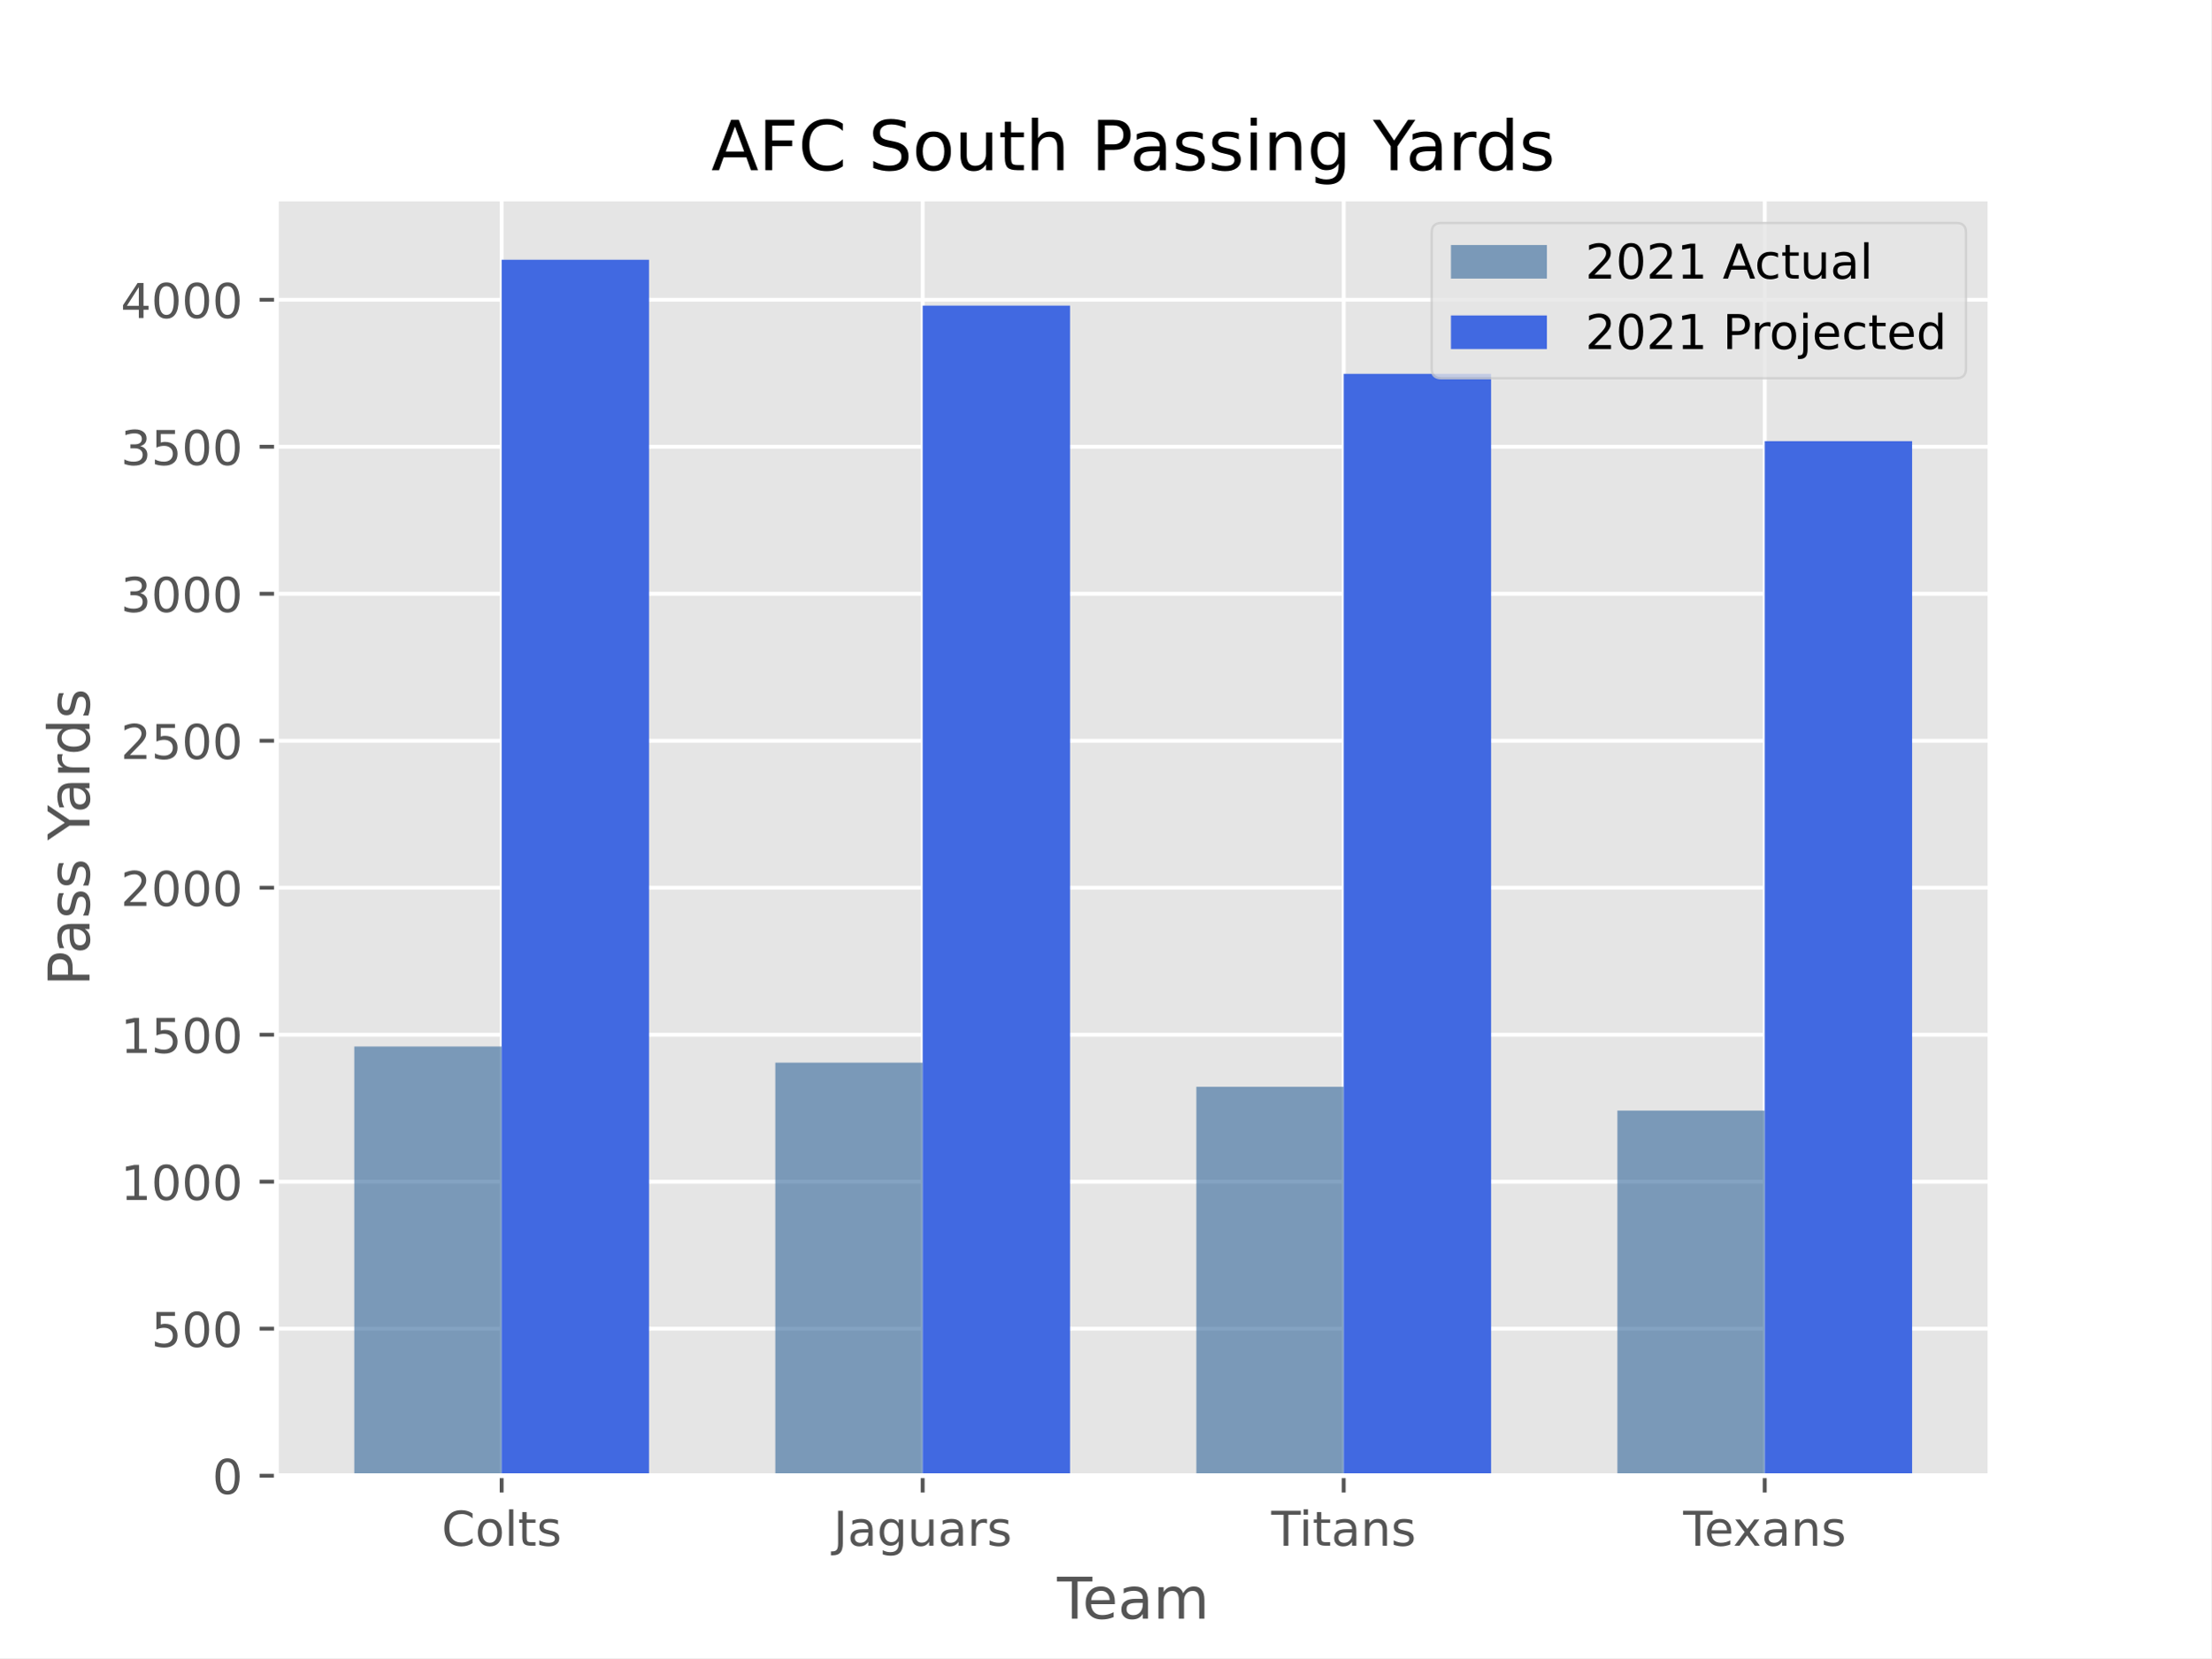
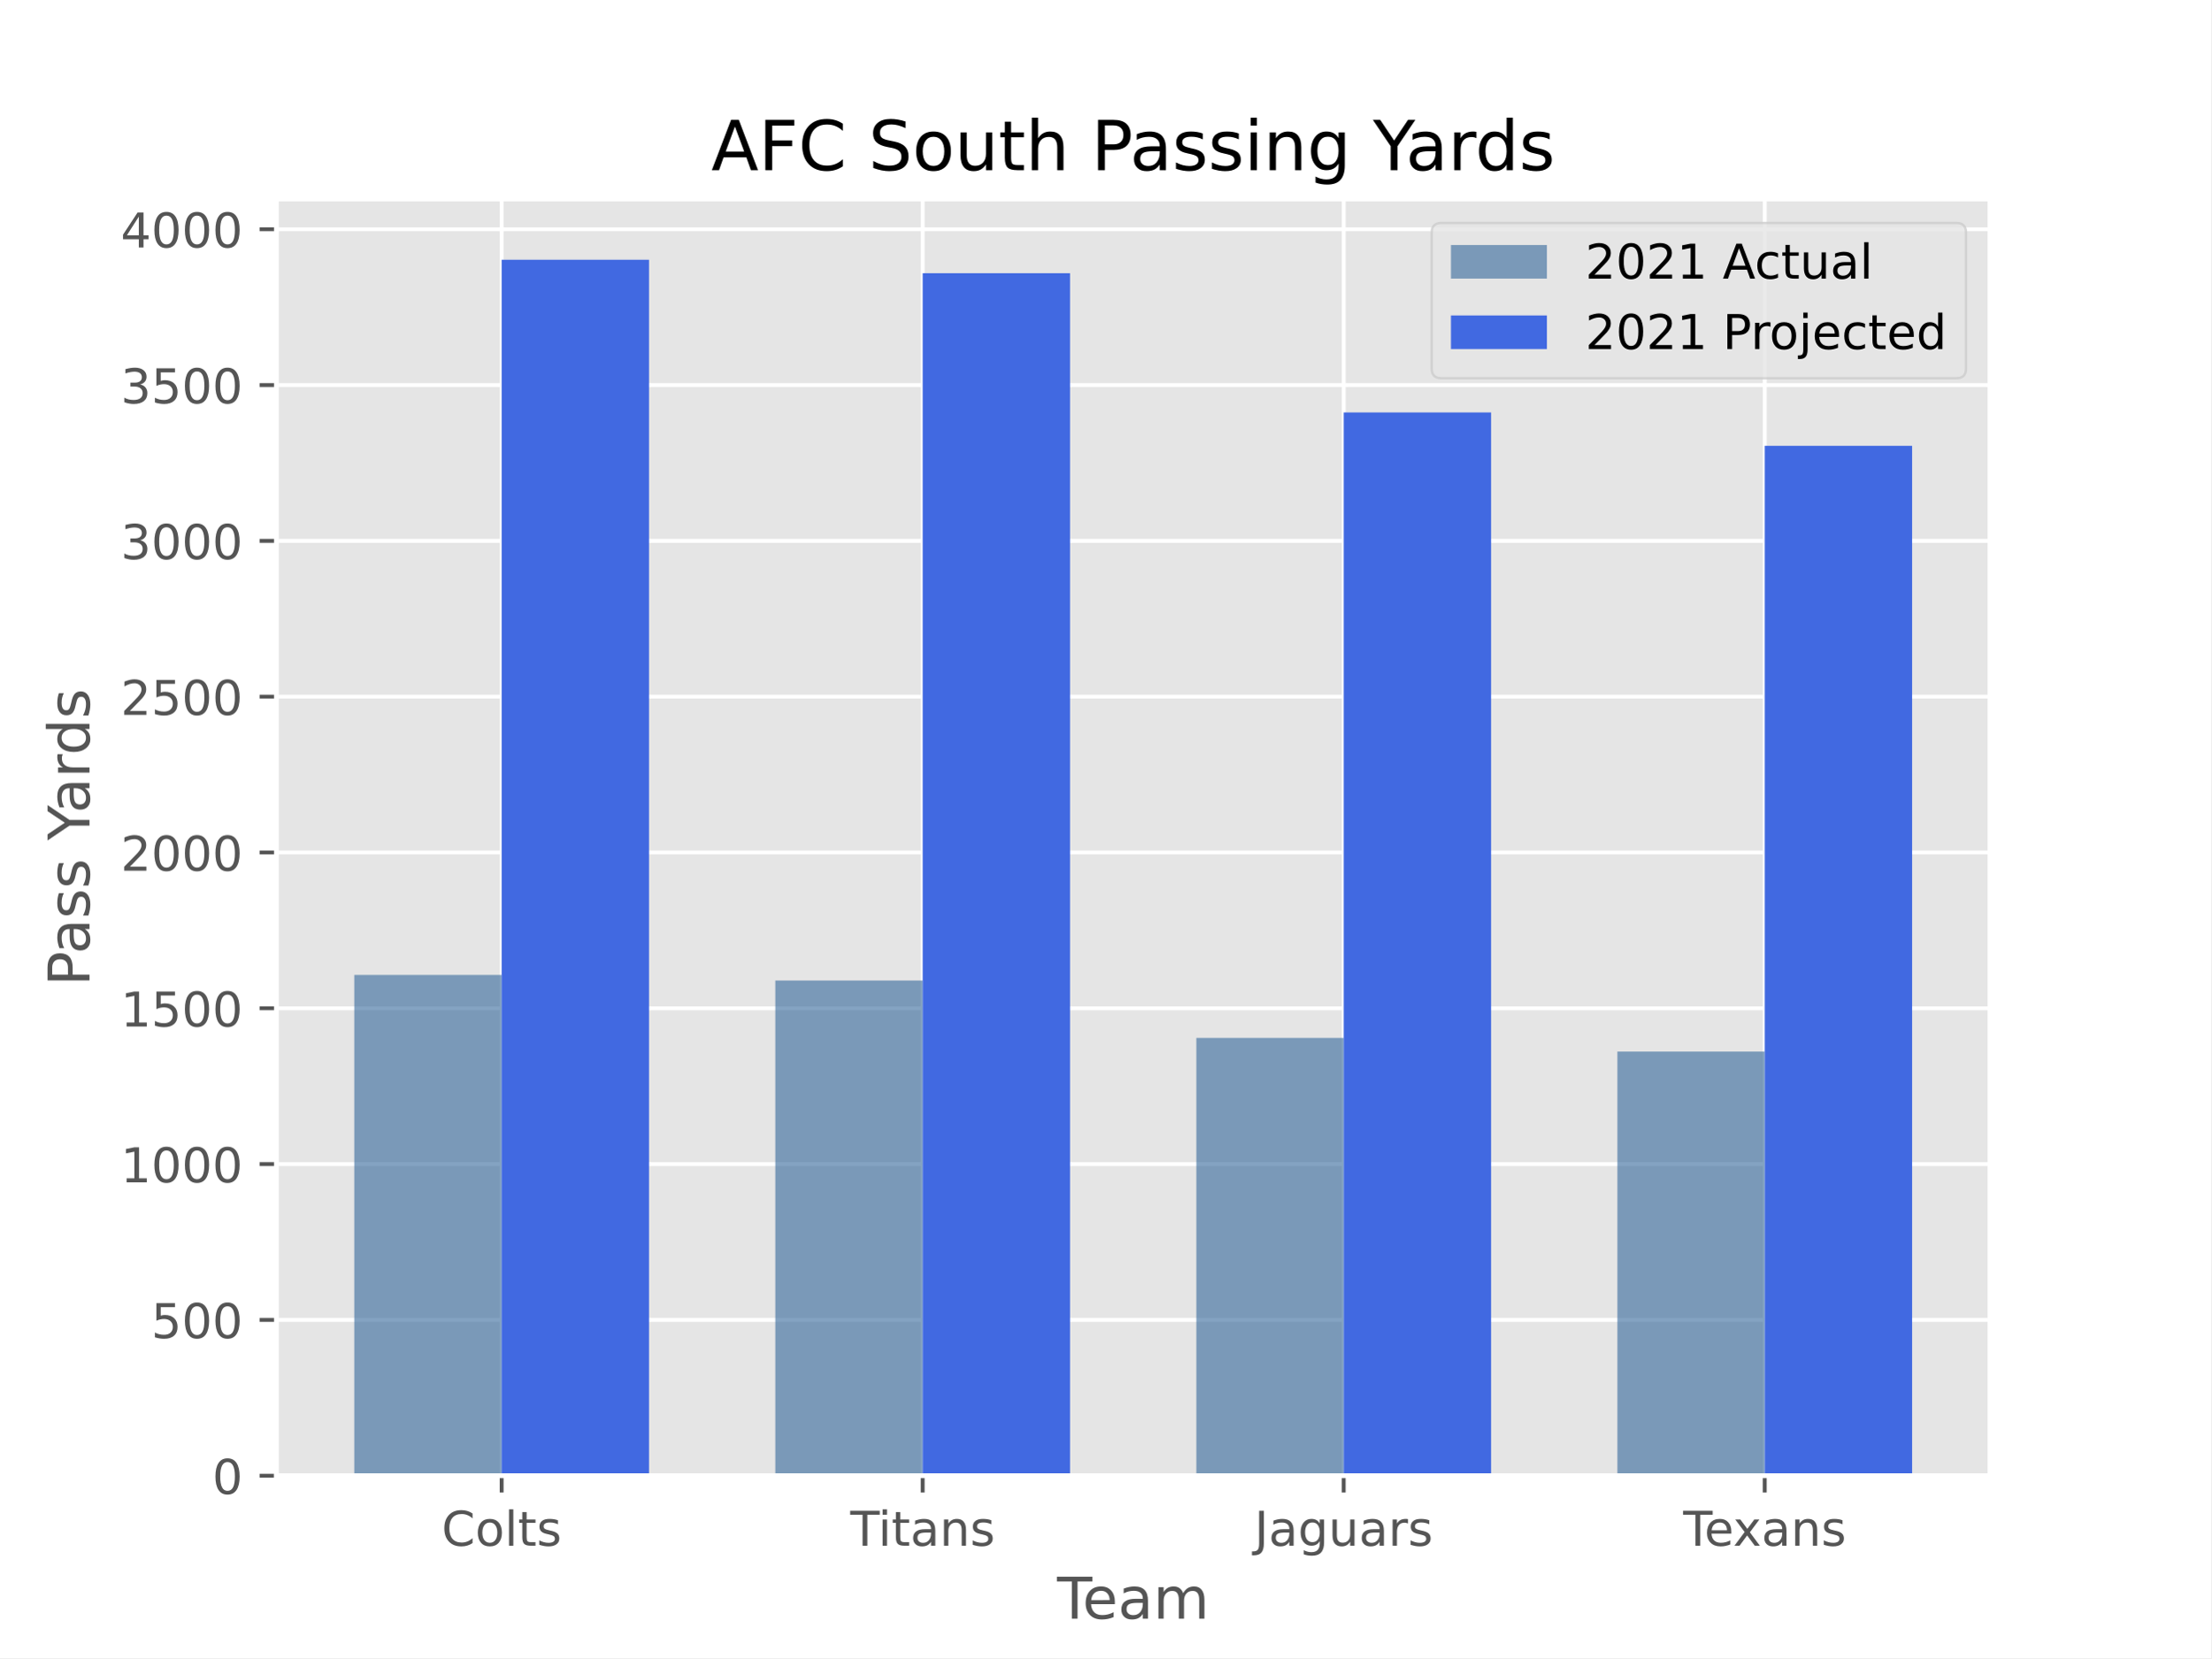
<svg xmlns="http://www.w3.org/2000/svg" xmlns:xlink="http://www.w3.org/1999/xlink" height="345.6pt" version="1.1" viewBox="0 0 460.8 345.6" width="460.8pt">
  <defs>
    <style type="text/css">*{stroke-linecap:butt;stroke-linejoin:round;}</style>
  </defs>
  <g id="figure_1">
    <g id="patch_1">
      <path d="M 0 345.6  L 460.8 345.6  L 460.8 0  L 0 0  z " style="fill:#ffffff;" />
    </g>
    <g id="axes_1">
      <g id="patch_2">
        <path d="M 57.6 307.584  L 414.72 307.584  L 414.72 41.472  L 57.6 41.472  z " style="fill:#e5e5e5;" />
      </g>
      <g id="matplotlib.axis_1">
        <g id="xtick_1">
          <g id="line2d_1">
-             <path clip-path="url(#p56dccfa992)" d="M 104.543 307.584  L 104.543 41.472  " style="fill:none;stroke:#ffffff;stroke-linecap:square;stroke-width:0.8;" />
+             <path clip-path="url(#pf5470da401)" d="M 104.543 307.584  L 104.543 41.472  " style="fill:none;stroke:#ffffff;stroke-linecap:square;stroke-width:0.8;" />
          </g>
          <g id="line2d_2">
            <defs>
-               <path d="M 0 0  L 0 3.5  " id="m47cf022e92" style="stroke:#555555;stroke-width:0.8;" />
-             </defs>
-             <g>
-               <use style="fill:#555555;stroke:#555555;stroke-width:0.8;" x="104.543" xlink:href="#m47cf022e92" y="307.584" />
+               <path d="M 0 0  L 0 3.5  " id="m477919e506" style="stroke:#555555;stroke-width:0.8;" />
+             </defs>
+             <g>
+               <use style="fill:#555555;stroke:#555555;stroke-width:0.8;" x="104.543" xlink:href="#m477919e506" y="307.584" />
            </g>
          </g>
          <g id="text_1">
            <g style="fill:#555555;" transform="translate(92.03861 322.1824)scale(0.1 -0.1)">
              <defs>
                <path d="M 4122 4306  L 4122 3641  Q 3803 3938 3442 4084  Q 3081 4231 2675 4231  Q 1875 4231 1450 3742  Q 1025 3253 1025 2328  Q 1025 1406 1450 917  Q 1875 428 2675 428  Q 3081 428 3442 575  Q 3803 722 4122 1019  L 4122 359  Q 3791 134 3420 21  Q 3050 -91 2638 -91  Q 1578 -91 968 557  Q 359 1206 359 2328  Q 359 3453 968 4101  Q 1578 4750 2638 4750  Q 3056 4750 3426 4639  Q 3797 4528 4122 4306  z " id="DejaVuSans-43" transform="scale(0.015625)" />
                <path d="M 1959 3097  Q 1497 3097 1228 2736  Q 959 2375 959 1747  Q 959 1119 1226 758  Q 1494 397 1959 397  Q 2419 397 2687 759  Q 2956 1122 2956 1747  Q 2956 2369 2687 2733  Q 2419 3097 1959 3097  z M 1959 3584  Q 2709 3584 3137 3096  Q 3566 2609 3566 1747  Q 3566 888 3137 398  Q 2709 -91 1959 -91  Q 1206 -91 779 398  Q 353 888 353 1747  Q 353 2609 779 3096  Q 1206 3584 1959 3584  z " id="DejaVuSans-6f" transform="scale(0.015625)" />
                <path d="M 603 4863  L 1178 4863  L 1178 0  L 603 0  L 603 4863  z " id="DejaVuSans-6c" transform="scale(0.015625)" />
                <path d="M 1172 4494  L 1172 3500  L 2356 3500  L 2356 3053  L 1172 3053  L 1172 1153  Q 1172 725 1289 603  Q 1406 481 1766 481  L 2356 481  L 2356 0  L 1766 0  Q 1100 0 847 248  Q 594 497 594 1153  L 594 3053  L 172 3053  L 172 3500  L 594 3500  L 594 4494  L 1172 4494  z " id="DejaVuSans-74" transform="scale(0.015625)" />
                <path d="M 2834 3397  L 2834 2853  Q 2591 2978 2328 3040  Q 2066 3103 1784 3103  Q 1356 3103 1142 2972  Q 928 2841 928 2578  Q 928 2378 1081 2264  Q 1234 2150 1697 2047  L 1894 2003  Q 2506 1872 2764 1633  Q 3022 1394 3022 966  Q 3022 478 2636 193  Q 2250 -91 1575 -91  Q 1294 -91 989 -36  Q 684 19 347 128  L 347 722  Q 666 556 975 473  Q 1284 391 1588 391  Q 1994 391 2212 530  Q 2431 669 2431 922  Q 2431 1156 2273 1281  Q 2116 1406 1581 1522  L 1381 1569  Q 847 1681 609 1914  Q 372 2147 372 2553  Q 372 3047 722 3315  Q 1072 3584 1716 3584  Q 2034 3584 2315 3537  Q 2597 3491 2834 3397  z " id="DejaVuSans-73" transform="scale(0.015625)" />
              </defs>
              <use xlink:href="#DejaVuSans-43" />
              <use x="69.824" xlink:href="#DejaVuSans-6f" />
              <use x="131.006" xlink:href="#DejaVuSans-6c" />
              <use x="158.789" xlink:href="#DejaVuSans-74" />
              <use x="197.998" xlink:href="#DejaVuSans-73" />
            </g>
          </g>
        </g>
        <g id="xtick_2">
          <g id="line2d_3">
-             <path clip-path="url(#p56dccfa992)" d="M 192.288 307.584  L 192.288 41.472  " style="fill:none;stroke:#ffffff;stroke-linecap:square;stroke-width:0.8;" />
+             <path clip-path="url(#pf5470da401)" d="M 192.288 307.584  L 192.288 41.472  " style="fill:none;stroke:#ffffff;stroke-linecap:square;stroke-width:0.8;" />
          </g>
          <g id="line2d_4">
            <g>
-               <use style="fill:#555555;stroke:#555555;stroke-width:0.8;" x="192.288" xlink:href="#m47cf022e92" y="307.584" />
+               <use style="fill:#555555;stroke:#555555;stroke-width:0.8;" x="192.288" xlink:href="#m477919e506" y="307.584" />
            </g>
          </g>
          <g id="text_2">
-             <g style="fill:#555555;" transform="translate(173.6815 322.1824)scale(0.1 -0.1)">
+             <g style="fill:#555555;" transform="translate(177.2034 322.1824)scale(0.1 -0.1)">
+               <defs>
+                 <path d="M -19 4666  L 3928 4666  L 3928 4134  L 2272 4134  L 2272 0  L 1638 0  L 1638 4134  L -19 4134  L -19 4666  z " id="DejaVuSans-54" transform="scale(0.015625)" />
+                 <path d="M 603 3500  L 1178 3500  L 1178 0  L 603 0  L 603 3500  z M 603 4863  L 1178 4863  L 1178 4134  L 603 4134  L 603 4863  z " id="DejaVuSans-69" transform="scale(0.015625)" />
+                 <path d="M 2194 1759  Q 1497 1759 1228 1600  Q 959 1441 959 1056  Q 959 750 1161 570  Q 1363 391 1709 391  Q 2188 391 2477 730  Q 2766 1069 2766 1631  L 2766 1759  L 2194 1759  z M 3341 1997  L 3341 0  L 2766 0  L 2766 531  Q 2569 213 2275 61  Q 1981 -91 1556 -91  Q 1019 -91 701 211  Q 384 513 384 1019  Q 384 1609 779 1909  Q 1175 2209 1959 2209  L 2766 2209  L 2766 2266  Q 2766 2663 2505 2880  Q 2244 3097 1772 3097  Q 1472 3097 1187 3025  Q 903 2953 641 2809  L 641 3341  Q 956 3463 1253 3523  Q 1550 3584 1831 3584  Q 2591 3584 2966 3190  Q 3341 2797 3341 1997  z " id="DejaVuSans-61" transform="scale(0.015625)" />
+                 <path d="M 3513 2113  L 3513 0  L 2938 0  L 2938 2094  Q 2938 2591 2744 2837  Q 2550 3084 2163 3084  Q 1697 3084 1428 2787  Q 1159 2491 1159 1978  L 1159 0  L 581 0  L 581 3500  L 1159 3500  L 1159 2956  Q 1366 3272 1645 3428  Q 1925 3584 2291 3584  Q 2894 3584 3203 3211  Q 3513 2838 3513 2113  z " id="DejaVuSans-6e" transform="scale(0.015625)" />
+               </defs>
+               <use xlink:href="#DejaVuSans-54" />
+               <use x="57.959" xlink:href="#DejaVuSans-69" />
+               <use x="85.742" xlink:href="#DejaVuSans-74" />
+               <use x="124.951" xlink:href="#DejaVuSans-61" />
+               <use x="186.23" xlink:href="#DejaVuSans-6e" />
+               <use x="249.609" xlink:href="#DejaVuSans-73" />
+             </g>
+           </g>
+         </g>
+         <g id="xtick_3">
+           <g id="line2d_5">
+             <path clip-path="url(#pf5470da401)" d="M 280.032 307.584  L 280.032 41.472  " style="fill:none;stroke:#ffffff;stroke-linecap:square;stroke-width:0.8;" />
+           </g>
+           <g id="line2d_6">
+             <g>
+               <use style="fill:#555555;stroke:#555555;stroke-width:0.8;" x="280.032" xlink:href="#m477919e506" y="307.584" />
+             </g>
+           </g>
+           <g id="text_3">
+             <g style="fill:#555555;" transform="translate(261.426 322.1824)scale(0.1 -0.1)">
              <defs>
                <path d="M 628 4666  L 1259 4666  L 1259 325  Q 1259 -519 939 -900  Q 619 -1281 -91 -1281  L -331 -1281  L -331 -750  L -134 -750  Q 284 -750 456 -515  Q 628 -281 628 325  L 628 4666  z " id="DejaVuSans-4a" transform="scale(0.015625)" />
-                 <path d="M 2194 1759  Q 1497 1759 1228 1600  Q 959 1441 959 1056  Q 959 750 1161 570  Q 1363 391 1709 391  Q 2188 391 2477 730  Q 2766 1069 2766 1631  L 2766 1759  L 2194 1759  z M 3341 1997  L 3341 0  L 2766 0  L 2766 531  Q 2569 213 2275 61  Q 1981 -91 1556 -91  Q 1019 -91 701 211  Q 384 513 384 1019  Q 384 1609 779 1909  Q 1175 2209 1959 2209  L 2766 2209  L 2766 2266  Q 2766 2663 2505 2880  Q 2244 3097 1772 3097  Q 1472 3097 1187 3025  Q 903 2953 641 2809  L 641 3341  Q 956 3463 1253 3523  Q 1550 3584 1831 3584  Q 2591 3584 2966 3190  Q 3341 2797 3341 1997  z " id="DejaVuSans-61" transform="scale(0.015625)" />
                <path d="M 2906 1791  Q 2906 2416 2648 2759  Q 2391 3103 1925 3103  Q 1463 3103 1205 2759  Q 947 2416 947 1791  Q 947 1169 1205 825  Q 1463 481 1925 481  Q 2391 481 2648 825  Q 2906 1169 2906 1791  z M 3481 434  Q 3481 -459 3084 -895  Q 2688 -1331 1869 -1331  Q 1566 -1331 1297 -1286  Q 1028 -1241 775 -1147  L 775 -588  Q 1028 -725 1275 -790  Q 1522 -856 1778 -856  Q 2344 -856 2625 -561  Q 2906 -266 2906 331  L 2906 616  Q 2728 306 2450 153  Q 2172 0 1784 0  Q 1141 0 747 490  Q 353 981 353 1791  Q 353 2603 747 3093  Q 1141 3584 1784 3584  Q 2172 3584 2450 3431  Q 2728 3278 2906 2969  L 2906 3500  L 3481 3500  L 3481 434  z " id="DejaVuSans-67" transform="scale(0.015625)" />
                <path d="M 544 1381  L 544 3500  L 1119 3500  L 1119 1403  Q 1119 906 1312 657  Q 1506 409 1894 409  Q 2359 409 2629 706  Q 2900 1003 2900 1516  L 2900 3500  L 3475 3500  L 3475 0  L 2900 0  L 2900 538  Q 2691 219 2414 64  Q 2138 -91 1772 -91  Q 1169 -91 856 284  Q 544 659 544 1381  z M 1991 3584  L 1991 3584  z " id="DejaVuSans-75" transform="scale(0.015625)" />
                <path d="M 2631 2963  Q 2534 3019 2420 3045  Q 2306 3072 2169 3072  Q 1681 3072 1420 2755  Q 1159 2438 1159 1844  L 1159 0  L 581 0  L 581 3500  L 1159 3500  L 1159 2956  Q 1341 3275 1631 3429  Q 1922 3584 2338 3584  Q 2397 3584 2469 3576  Q 2541 3569 2628 3553  L 2631 2963  z " id="DejaVuSans-72" transform="scale(0.015625)" />
              </defs>
              <use xlink:href="#DejaVuSans-4a" />
              <use x="29.492" xlink:href="#DejaVuSans-61" />
              <use x="90.771" xlink:href="#DejaVuSans-67" />
              <use x="154.248" xlink:href="#DejaVuSans-75" />
              <use x="217.627" xlink:href="#DejaVuSans-61" />
              <use x="278.906" xlink:href="#DejaVuSans-72" />
              <use x="320.02" xlink:href="#DejaVuSans-73" />
            </g>
          </g>
        </g>
-         <g id="xtick_3">
-           <g id="line2d_5">
-             <path clip-path="url(#p56dccfa992)" d="M 280.032 307.584  L 280.032 41.472  " style="fill:none;stroke:#ffffff;stroke-linecap:square;stroke-width:0.8;" />
-           </g>
-           <g id="line2d_6">
-             <g>
-               <use style="fill:#555555;stroke:#555555;stroke-width:0.8;" x="280.032" xlink:href="#m47cf022e92" y="307.584" />
-             </g>
-           </g>
-           <g id="text_3">
-             <g style="fill:#555555;" transform="translate(264.9479 322.1824)scale(0.1 -0.1)">
-               <defs>
-                 <path d="M -19 4666  L 3928 4666  L 3928 4134  L 2272 4134  L 2272 0  L 1638 0  L 1638 4134  L -19 4134  L -19 4666  z " id="DejaVuSans-54" transform="scale(0.015625)" />
-                 <path d="M 603 3500  L 1178 3500  L 1178 0  L 603 0  L 603 3500  z M 603 4863  L 1178 4863  L 1178 4134  L 603 4134  L 603 4863  z " id="DejaVuSans-69" transform="scale(0.015625)" />
-                 <path d="M 3513 2113  L 3513 0  L 2938 0  L 2938 2094  Q 2938 2591 2744 2837  Q 2550 3084 2163 3084  Q 1697 3084 1428 2787  Q 1159 2491 1159 1978  L 1159 0  L 581 0  L 581 3500  L 1159 3500  L 1159 2956  Q 1366 3272 1645 3428  Q 1925 3584 2291 3584  Q 2894 3584 3203 3211  Q 3513 2838 3513 2113  z " id="DejaVuSans-6e" transform="scale(0.015625)" />
-               </defs>
-               <use xlink:href="#DejaVuSans-54" />
-               <use x="57.959" xlink:href="#DejaVuSans-69" />
-               <use x="85.742" xlink:href="#DejaVuSans-74" />
-               <use x="124.951" xlink:href="#DejaVuSans-61" />
-               <use x="186.23" xlink:href="#DejaVuSans-6e" />
-               <use x="249.609" xlink:href="#DejaVuSans-73" />
-             </g>
-           </g>
-         </g>
        <g id="xtick_4">
          <g id="line2d_7">
-             <path clip-path="url(#p56dccfa992)" d="M 367.777 307.584  L 367.777 41.472  " style="fill:none;stroke:#ffffff;stroke-linecap:square;stroke-width:0.8;" />
+             <path clip-path="url(#pf5470da401)" d="M 367.777 307.584  L 367.777 41.472  " style="fill:none;stroke:#ffffff;stroke-linecap:square;stroke-width:0.8;" />
          </g>
          <g id="line2d_8">
            <g>
-               <use style="fill:#555555;stroke:#555555;stroke-width:0.8;" x="367.777" xlink:href="#m47cf022e92" y="307.584" />
+               <use style="fill:#555555;stroke:#555555;stroke-width:0.8;" x="367.777" xlink:href="#m477919e506" y="307.584" />
            </g>
          </g>
          <g id="text_4">
            <g style="fill:#555555;" transform="translate(350.7869 322.1824)scale(0.1 -0.1)">
              <defs>
                <path d="M 3597 1894  L 3597 1613  L 953 1613  Q 991 1019 1311 708  Q 1631 397 2203 397  Q 2534 397 2845 478  Q 3156 559 3463 722  L 3463 178  Q 3153 47 2828 -22  Q 2503 -91 2169 -91  Q 1331 -91 842 396  Q 353 884 353 1716  Q 353 2575 817 3079  Q 1281 3584 2069 3584  Q 2775 3584 3186 3129  Q 3597 2675 3597 1894  z M 3022 2063  Q 3016 2534 2758 2815  Q 2500 3097 2075 3097  Q 1594 3097 1305 2825  Q 1016 2553 972 2059  L 3022 2063  z " id="DejaVuSans-65" transform="scale(0.015625)" />
                <path d="M 3513 3500  L 2247 1797  L 3578 0  L 2900 0  L 1881 1375  L 863 0  L 184 0  L 1544 1831  L 300 3500  L 978 3500  L 1906 2253  L 2834 3500  L 3513 3500  z " id="DejaVuSans-78" transform="scale(0.015625)" />
              </defs>
              <use xlink:href="#DejaVuSans-54" />
              <use x="44.084" xlink:href="#DejaVuSans-65" />
              <use x="103.857" xlink:href="#DejaVuSans-78" />
              <use x="163.037" xlink:href="#DejaVuSans-61" />
              <use x="224.316" xlink:href="#DejaVuSans-6e" />
              <use x="287.695" xlink:href="#DejaVuSans-73" />
            </g>
          </g>
        </g>
        <g id="text_5">
          <g style="fill:#555555;" transform="translate(220.3022 337.3802)scale(0.12 -0.12)">
            <defs>
              <path d="M 3328 2828  Q 3544 3216 3844 3400  Q 4144 3584 4550 3584  Q 5097 3584 5394 3201  Q 5691 2819 5691 2113  L 5691 0  L 5113 0  L 5113 2094  Q 5113 2597 4934 2840  Q 4756 3084 4391 3084  Q 3944 3084 3684 2787  Q 3425 2491 3425 1978  L 3425 0  L 2847 0  L 2847 2094  Q 2847 2600 2669 2842  Q 2491 3084 2119 3084  Q 1678 3084 1418 2786  Q 1159 2488 1159 1978  L 1159 0  L 581 0  L 581 3500  L 1159 3500  L 1159 2956  Q 1356 3278 1631 3431  Q 1906 3584 2284 3584  Q 2666 3584 2933 3390  Q 3200 3197 3328 2828  z " id="DejaVuSans-6d" transform="scale(0.015625)" />
            </defs>
            <use xlink:href="#DejaVuSans-54" />
            <use x="44.084" xlink:href="#DejaVuSans-65" />
            <use x="105.607" xlink:href="#DejaVuSans-61" />
            <use x="166.887" xlink:href="#DejaVuSans-6d" />
          </g>
        </g>
      </g>
      <g id="matplotlib.axis_2">
        <g id="ytick_1">
          <g id="line2d_9">
-             <path clip-path="url(#p56dccfa992)" d="M 57.6 307.584  L 414.72 307.584  " style="fill:none;stroke:#ffffff;stroke-linecap:square;stroke-width:0.8;" />
+             <path clip-path="url(#pf5470da401)" d="M 57.6 307.584  L 414.72 307.584  " style="fill:none;stroke:#ffffff;stroke-linecap:square;stroke-width:0.8;" />
          </g>
          <g id="line2d_10">
            <defs>
-               <path d="M 0 0  L -3.5 0  " id="m016ce33239" style="stroke:#555555;stroke-width:0.8;" />
-             </defs>
-             <g>
-               <use style="fill:#555555;stroke:#555555;stroke-width:0.8;" x="57.6" xlink:href="#m016ce33239" y="307.584" />
+               <path d="M 0 0  L -3.5 0  " id="m84fc414661" style="stroke:#555555;stroke-width:0.8;" />
+             </defs>
+             <g>
+               <use style="fill:#555555;stroke:#555555;stroke-width:0.8;" x="57.6" xlink:href="#m84fc414661" y="307.584" />
            </g>
          </g>
          <g id="text_6">
            <g style="fill:#555555;" transform="translate(44.2375 311.3832)scale(0.1 -0.1)">
              <defs>
                <path d="M 2034 4250  Q 1547 4250 1301 3770  Q 1056 3291 1056 2328  Q 1056 1369 1301 889  Q 1547 409 2034 409  Q 2525 409 2770 889  Q 3016 1369 3016 2328  Q 3016 3291 2770 3770  Q 2525 4250 2034 4250  z M 2034 4750  Q 2819 4750 3233 4129  Q 3647 3509 3647 2328  Q 3647 1150 3233 529  Q 2819 -91 2034 -91  Q 1250 -91 836 529  Q 422 1150 422 2328  Q 422 3509 836 4129  Q 1250 4750 2034 4750  z " id="DejaVuSans-30" transform="scale(0.015625)" />
              </defs>
              <use xlink:href="#DejaVuSans-30" />
            </g>
          </g>
        </g>
        <g id="ytick_2">
          <g id="line2d_11">
-             <path clip-path="url(#p56dccfa992)" d="M 57.6 276.946  L 414.72 276.946  " style="fill:none;stroke:#ffffff;stroke-linecap:square;stroke-width:0.8;" />
+             <path clip-path="url(#pf5470da401)" d="M 57.6 275.108  L 414.72 275.108  " style="fill:none;stroke:#ffffff;stroke-linecap:square;stroke-width:0.8;" />
          </g>
          <g id="line2d_12">
            <g>
-               <use style="fill:#555555;stroke:#555555;stroke-width:0.8;" x="57.6" xlink:href="#m016ce33239" y="276.946" />
+               <use style="fill:#555555;stroke:#555555;stroke-width:0.8;" x="57.6" xlink:href="#m84fc414661" y="275.108" />
            </g>
          </g>
          <g id="text_7">
-             <g style="fill:#555555;" transform="translate(31.5125 280.7449)scale(0.1 -0.1)">
+             <g style="fill:#555555;" transform="translate(31.5125 278.9076)scale(0.1 -0.1)">
              <defs>
                <path d="M 691 4666  L 3169 4666  L 3169 4134  L 1269 4134  L 1269 2991  Q 1406 3038 1543 3061  Q 1681 3084 1819 3084  Q 2600 3084 3056 2656  Q 3513 2228 3513 1497  Q 3513 744 3044 326  Q 2575 -91 1722 -91  Q 1428 -91 1123 -41  Q 819 9 494 109  L 494 744  Q 775 591 1075 516  Q 1375 441 1709 441  Q 2250 441 2565 725  Q 2881 1009 2881 1497  Q 2881 1984 2565 2268  Q 2250 2553 1709 2553  Q 1456 2553 1204 2497  Q 953 2441 691 2322  L 691 4666  z " id="DejaVuSans-35" transform="scale(0.015625)" />
              </defs>
              <use xlink:href="#DejaVuSans-35" />
              <use x="63.623" xlink:href="#DejaVuSans-30" />
              <use x="127.246" xlink:href="#DejaVuSans-30" />
            </g>
          </g>
        </g>
        <g id="ytick_3">
          <g id="line2d_13">
-             <path clip-path="url(#p56dccfa992)" d="M 57.6 246.307  L 414.72 246.307  " style="fill:none;stroke:#ffffff;stroke-linecap:square;stroke-width:0.8;" />
+             <path clip-path="url(#pf5470da401)" d="M 57.6 242.633  L 414.72 242.633  " style="fill:none;stroke:#ffffff;stroke-linecap:square;stroke-width:0.8;" />
          </g>
          <g id="line2d_14">
            <g>
-               <use style="fill:#555555;stroke:#555555;stroke-width:0.8;" x="57.6" xlink:href="#m016ce33239" y="246.307" />
+               <use style="fill:#555555;stroke:#555555;stroke-width:0.8;" x="57.6" xlink:href="#m84fc414661" y="242.633" />
            </g>
          </g>
          <g id="text_8">
-             <g style="fill:#555555;" transform="translate(25.15 250.1066)scale(0.1 -0.1)">
+             <g style="fill:#555555;" transform="translate(25.15 246.4319)scale(0.1 -0.1)">
              <defs>
                <path d="M 794 531  L 1825 531  L 1825 4091  L 703 3866  L 703 4441  L 1819 4666  L 2450 4666  L 2450 531  L 3481 531  L 3481 0  L 794 0  L 794 531  z " id="DejaVuSans-31" transform="scale(0.015625)" />
              </defs>
              <use xlink:href="#DejaVuSans-31" />
              <use x="63.623" xlink:href="#DejaVuSans-30" />
              <use x="127.246" xlink:href="#DejaVuSans-30" />
              <use x="190.869" xlink:href="#DejaVuSans-30" />
            </g>
          </g>
        </g>
        <g id="ytick_4">
          <g id="line2d_15">
-             <path clip-path="url(#p56dccfa992)" d="M 57.6 215.669  L 414.72 215.669  " style="fill:none;stroke:#ffffff;stroke-linecap:square;stroke-width:0.8;" />
+             <path clip-path="url(#pf5470da401)" d="M 57.6 210.157  L 414.72 210.157  " style="fill:none;stroke:#ffffff;stroke-linecap:square;stroke-width:0.8;" />
          </g>
          <g id="line2d_16">
            <g>
-               <use style="fill:#555555;stroke:#555555;stroke-width:0.8;" x="57.6" xlink:href="#m016ce33239" y="215.669" />
+               <use style="fill:#555555;stroke:#555555;stroke-width:0.8;" x="57.6" xlink:href="#m84fc414661" y="210.157" />
            </g>
          </g>
          <g id="text_9">
-             <g style="fill:#555555;" transform="translate(25.15 219.4683)scale(0.1 -0.1)">
+             <g style="fill:#555555;" transform="translate(25.15 213.9563)scale(0.1 -0.1)">
              <use xlink:href="#DejaVuSans-31" />
              <use x="63.623" xlink:href="#DejaVuSans-35" />
              <use x="127.246" xlink:href="#DejaVuSans-30" />
              <use x="190.869" xlink:href="#DejaVuSans-30" />
            </g>
          </g>
        </g>
        <g id="ytick_5">
          <g id="line2d_17">
-             <path clip-path="url(#p56dccfa992)" d="M 57.6 185.031  L 414.72 185.031  " style="fill:none;stroke:#ffffff;stroke-linecap:square;stroke-width:0.8;" />
+             <path clip-path="url(#pf5470da401)" d="M 57.6 177.681  L 414.72 177.681  " style="fill:none;stroke:#ffffff;stroke-linecap:square;stroke-width:0.8;" />
          </g>
          <g id="line2d_18">
            <g>
-               <use style="fill:#555555;stroke:#555555;stroke-width:0.8;" x="57.6" xlink:href="#m016ce33239" y="185.031" />
+               <use style="fill:#555555;stroke:#555555;stroke-width:0.8;" x="57.6" xlink:href="#m84fc414661" y="177.681" />
            </g>
          </g>
          <g id="text_10">
-             <g style="fill:#555555;" transform="translate(25.15 188.83)scale(0.1 -0.1)">
+             <g style="fill:#555555;" transform="translate(25.15 181.4806)scale(0.1 -0.1)">
              <defs>
                <path d="M 1228 531  L 3431 531  L 3431 0  L 469 0  L 469 531  Q 828 903 1448 1529  Q 2069 2156 2228 2338  Q 2531 2678 2651 2914  Q 2772 3150 2772 3378  Q 2772 3750 2511 3984  Q 2250 4219 1831 4219  Q 1534 4219 1204 4116  Q 875 4013 500 3803  L 500 4441  Q 881 4594 1212 4672  Q 1544 4750 1819 4750  Q 2544 4750 2975 4387  Q 3406 4025 3406 3419  Q 3406 3131 3298 2873  Q 3191 2616 2906 2266  Q 2828 2175 2409 1742  Q 1991 1309 1228 531  z " id="DejaVuSans-32" transform="scale(0.015625)" />
              </defs>
              <use xlink:href="#DejaVuSans-32" />
              <use x="63.623" xlink:href="#DejaVuSans-30" />
              <use x="127.246" xlink:href="#DejaVuSans-30" />
              <use x="190.869" xlink:href="#DejaVuSans-30" />
            </g>
          </g>
        </g>
        <g id="ytick_6">
          <g id="line2d_19">
-             <path clip-path="url(#p56dccfa992)" d="M 57.6 154.393  L 414.72 154.393  " style="fill:none;stroke:#ffffff;stroke-linecap:square;stroke-width:0.8;" />
+             <path clip-path="url(#pf5470da401)" d="M 57.6 145.206  L 414.72 145.206  " style="fill:none;stroke:#ffffff;stroke-linecap:square;stroke-width:0.8;" />
          </g>
          <g id="line2d_20">
            <g>
-               <use style="fill:#555555;stroke:#555555;stroke-width:0.8;" x="57.6" xlink:href="#m016ce33239" y="154.393" />
+               <use style="fill:#555555;stroke:#555555;stroke-width:0.8;" x="57.6" xlink:href="#m84fc414661" y="145.206" />
            </g>
          </g>
          <g id="text_11">
-             <g style="fill:#555555;" transform="translate(25.15 158.1917)scale(0.1 -0.1)">
+             <g style="fill:#555555;" transform="translate(25.15 149.005)scale(0.1 -0.1)">
              <use xlink:href="#DejaVuSans-32" />
              <use x="63.623" xlink:href="#DejaVuSans-35" />
              <use x="127.246" xlink:href="#DejaVuSans-30" />
              <use x="190.869" xlink:href="#DejaVuSans-30" />
            </g>
          </g>
        </g>
        <g id="ytick_7">
          <g id="line2d_21">
-             <path clip-path="url(#p56dccfa992)" d="M 57.6 123.754  L 414.72 123.754  " style="fill:none;stroke:#ffffff;stroke-linecap:square;stroke-width:0.8;" />
+             <path clip-path="url(#pf5470da401)" d="M 57.6 112.73  L 414.72 112.73  " style="fill:none;stroke:#ffffff;stroke-linecap:square;stroke-width:0.8;" />
          </g>
          <g id="line2d_22">
            <g>
-               <use style="fill:#555555;stroke:#555555;stroke-width:0.8;" x="57.6" xlink:href="#m016ce33239" y="123.754" />
+               <use style="fill:#555555;stroke:#555555;stroke-width:0.8;" x="57.6" xlink:href="#m84fc414661" y="112.73" />
            </g>
          </g>
          <g id="text_12">
-             <g style="fill:#555555;" transform="translate(25.15 127.5534)scale(0.1 -0.1)">
+             <g style="fill:#555555;" transform="translate(25.15 116.5293)scale(0.1 -0.1)">
              <defs>
                <path d="M 2597 2516  Q 3050 2419 3304 2112  Q 3559 1806 3559 1356  Q 3559 666 3084 287  Q 2609 -91 1734 -91  Q 1441 -91 1130 -33  Q 819 25 488 141  L 488 750  Q 750 597 1062 519  Q 1375 441 1716 441  Q 2309 441 2620 675  Q 2931 909 2931 1356  Q 2931 1769 2642 2001  Q 2353 2234 1838 2234  L 1294 2234  L 1294 2753  L 1863 2753  Q 2328 2753 2575 2939  Q 2822 3125 2822 3475  Q 2822 3834 2567 4026  Q 2313 4219 1838 4219  Q 1578 4219 1281 4162  Q 984 4106 628 3988  L 628 4550  Q 988 4650 1302 4700  Q 1616 4750 1894 4750  Q 2613 4750 3031 4423  Q 3450 4097 3450 3541  Q 3450 3153 3228 2886  Q 3006 2619 2597 2516  z " id="DejaVuSans-33" transform="scale(0.015625)" />
              </defs>
              <use xlink:href="#DejaVuSans-33" />
              <use x="63.623" xlink:href="#DejaVuSans-30" />
              <use x="127.246" xlink:href="#DejaVuSans-30" />
              <use x="190.869" xlink:href="#DejaVuSans-30" />
            </g>
          </g>
        </g>
        <g id="ytick_8">
          <g id="line2d_23">
-             <path clip-path="url(#p56dccfa992)" d="M 57.6 93.116  L 414.72 93.116  " style="fill:none;stroke:#ffffff;stroke-linecap:square;stroke-width:0.8;" />
+             <path clip-path="url(#pf5470da401)" d="M 57.6 80.254  L 414.72 80.254  " style="fill:none;stroke:#ffffff;stroke-linecap:square;stroke-width:0.8;" />
          </g>
          <g id="line2d_24">
            <g>
-               <use style="fill:#555555;stroke:#555555;stroke-width:0.8;" x="57.6" xlink:href="#m016ce33239" y="93.116" />
+               <use style="fill:#555555;stroke:#555555;stroke-width:0.8;" x="57.6" xlink:href="#m84fc414661" y="80.254" />
            </g>
          </g>
          <g id="text_13">
-             <g style="fill:#555555;" transform="translate(25.15 96.91513)scale(0.1 -0.1)">
+             <g style="fill:#555555;" transform="translate(25.15 84.05364)scale(0.1 -0.1)">
              <use xlink:href="#DejaVuSans-33" />
              <use x="63.623" xlink:href="#DejaVuSans-35" />
              <use x="127.246" xlink:href="#DejaVuSans-30" />
              <use x="190.869" xlink:href="#DejaVuSans-30" />
            </g>
          </g>
        </g>
        <g id="ytick_9">
          <g id="line2d_25">
-             <path clip-path="url(#p56dccfa992)" d="M 57.6 62.478  L 414.72 62.478  " style="fill:none;stroke:#ffffff;stroke-linecap:square;stroke-width:0.8;" />
+             <path clip-path="url(#pf5470da401)" d="M 57.6 47.779  L 414.72 47.779  " style="fill:none;stroke:#ffffff;stroke-linecap:square;stroke-width:0.8;" />
          </g>
          <g id="line2d_26">
            <g>
-               <use style="fill:#555555;stroke:#555555;stroke-width:0.8;" x="57.6" xlink:href="#m016ce33239" y="62.478" />
+               <use style="fill:#555555;stroke:#555555;stroke-width:0.8;" x="57.6" xlink:href="#m84fc414661" y="47.779" />
            </g>
          </g>
          <g id="text_14">
-             <g style="fill:#555555;" transform="translate(25.15 66.27684)scale(0.1 -0.1)">
+             <g style="fill:#555555;" transform="translate(25.15 51.57799)scale(0.1 -0.1)">
              <defs>
                <path d="M 2419 4116  L 825 1625  L 2419 1625  L 2419 4116  z M 2253 4666  L 3047 4666  L 3047 1625  L 3713 1625  L 3713 1100  L 3047 1100  L 3047 0  L 2419 0  L 2419 1100  L 313 1100  L 313 1709  L 2253 4666  z " id="DejaVuSans-34" transform="scale(0.015625)" />
              </defs>
              <use xlink:href="#DejaVuSans-34" />
              <use x="63.623" xlink:href="#DejaVuSans-30" />
              <use x="127.246" xlink:href="#DejaVuSans-30" />
              <use x="190.869" xlink:href="#DejaVuSans-30" />
            </g>
          </g>
        </g>
        <g id="text_15">
          <g style="fill:#555555;" transform="translate(18.65438 205.5236)rotate(-90)scale(0.12 -0.12)">
            <defs>
              <path d="M 1259 4147  L 1259 2394  L 2053 2394  Q 2494 2394 2734 2622  Q 2975 2850 2975 3272  Q 2975 3691 2734 3919  Q 2494 4147 2053 4147  L 1259 4147  z M 628 4666  L 2053 4666  Q 2838 4666 3239 4311  Q 3641 3956 3641 3272  Q 3641 2581 3239 2228  Q 2838 1875 2053 1875  L 1259 1875  L 1259 0  L 628 0  L 628 4666  z " id="DejaVuSans-50" transform="scale(0.015625)" />
              <path id="DejaVuSans-20" transform="scale(0.015625)" />
              <path d="M -13 4666  L 666 4666  L 1959 2747  L 3244 4666  L 3922 4666  L 2272 2222  L 2272 0  L 1638 0  L 1638 2222  L -13 4666  z " id="DejaVuSans-59" transform="scale(0.015625)" />
              <path d="M 2906 2969  L 2906 4863  L 3481 4863  L 3481 0  L 2906 0  L 2906 525  Q 2725 213 2448 61  Q 2172 -91 1784 -91  Q 1150 -91 751 415  Q 353 922 353 1747  Q 353 2572 751 3078  Q 1150 3584 1784 3584  Q 2172 3584 2448 3432  Q 2725 3281 2906 2969  z M 947 1747  Q 947 1113 1208 752  Q 1469 391 1925 391  Q 2381 391 2643 752  Q 2906 1113 2906 1747  Q 2906 2381 2643 2742  Q 2381 3103 1925 3103  Q 1469 3103 1208 2742  Q 947 2381 947 1747  z " id="DejaVuSans-64" transform="scale(0.015625)" />
            </defs>
            <use xlink:href="#DejaVuSans-50" />
            <use x="55.803" xlink:href="#DejaVuSans-61" />
            <use x="117.082" xlink:href="#DejaVuSans-73" />
            <use x="169.182" xlink:href="#DejaVuSans-73" />
            <use x="221.281" xlink:href="#DejaVuSans-20" />
            <use x="253.068" xlink:href="#DejaVuSans-59" />
            <use x="300.402" xlink:href="#DejaVuSans-61" />
            <use x="361.682" xlink:href="#DejaVuSans-72" />
            <use x="401.045" xlink:href="#DejaVuSans-64" />
            <use x="464.521" xlink:href="#DejaVuSans-73" />
          </g>
        </g>
      </g>
      <g id="patch_3">
-         <path clip-path="url(#p56dccfa992)" d="M 73.833 307.584  L 104.543 307.584  L 104.543 218.12  L 73.833 218.12  z " style="fill:#336699;fill-opacity:0.6;" />
+         <path clip-path="url(#pf5470da401)" d="M 73.833 307.584  L 104.543 307.584  L 104.543 203.207  L 73.833 203.207  z " style="fill:#336699;fill-opacity:0.6;" />
      </g>
      <g id="patch_4">
-         <path clip-path="url(#p56dccfa992)" d="M 161.577 307.584  L 192.288 307.584  L 192.288 221.49  L 161.577 221.49  z " style="fill:#336699;fill-opacity:0.6;" />
+         <path clip-path="url(#pf5470da401)" d="M 161.577 307.584  L 192.288 307.584  L 192.288 204.376  L 161.577 204.376  z " style="fill:#336699;fill-opacity:0.6;" />
      </g>
      <g id="patch_5">
-         <path clip-path="url(#p56dccfa992)" d="M 249.322 307.584  L 280.032 307.584  L 280.032 226.515  L 249.322 226.515  z " style="fill:#336699;fill-opacity:0.6;" />
+         <path clip-path="url(#pf5470da401)" d="M 249.322 307.584  L 280.032 307.584  L 280.032 216.327  L 249.322 216.327  z " style="fill:#336699;fill-opacity:0.6;" />
      </g>
      <g id="patch_6">
-         <path clip-path="url(#p56dccfa992)" d="M 337.066 307.584  L 367.777 307.584  L 367.777 231.478  L 337.066 231.478  z " style="fill:#336699;fill-opacity:0.6;" />
+         <path clip-path="url(#pf5470da401)" d="M 337.066 307.584  L 367.777 307.584  L 367.777 219.185  L 337.066 219.185  z " style="fill:#336699;fill-opacity:0.6;" />
      </g>
      <g id="patch_7">
-         <path clip-path="url(#p56dccfa992)" d="M 104.543 307.584  L 135.254 307.584  L 135.254 54.144  L 104.543 54.144  z " style="fill:#4169e1;" />
+         <path clip-path="url(#pf5470da401)" d="M 104.543 307.584  L 135.254 307.584  L 135.254 54.144  L 104.543 54.144  z " style="fill:#4169e1;" />
      </g>
      <g id="patch_8">
-         <path clip-path="url(#p56dccfa992)" d="M 192.288 307.584  L 222.998 307.584  L 222.998 63.703  L 192.288 63.703  z " style="fill:#4169e1;" />
+         <path clip-path="url(#pf5470da401)" d="M 192.288 307.584  L 222.998 307.584  L 222.998 56.937  L 192.288 56.937  z " style="fill:#4169e1;" />
      </g>
      <g id="patch_9">
-         <path clip-path="url(#p56dccfa992)" d="M 280.032 307.584  L 310.743 307.584  L 310.743 77.919  L 280.032 77.919  z " style="fill:#4169e1;" />
+         <path clip-path="url(#pf5470da401)" d="M 280.032 307.584  L 310.743 307.584  L 310.743 85.97  L 280.032 85.97  z " style="fill:#4169e1;" />
      </g>
      <g id="patch_10">
-         <path clip-path="url(#p56dccfa992)" d="M 367.777 307.584  L 398.487 307.584  L 398.487 91.952  L 367.777 91.952  z " style="fill:#4169e1;" />
+         <path clip-path="url(#pf5470da401)" d="M 367.777 307.584  L 398.487 307.584  L 398.487 92.92  L 367.777 92.92  z " style="fill:#4169e1;" />
      </g>
      <g id="patch_11">
        <path d="M 57.6 307.584  L 57.6 41.472  " style="fill:none;stroke:#ffffff;stroke-linecap:square;stroke-linejoin:miter;" />
      </g>
      <g id="patch_12">
        <path d="M 414.72 307.584  L 414.72 41.472  " style="fill:none;stroke:#ffffff;stroke-linecap:square;stroke-linejoin:miter;" />
      </g>
      <g id="patch_13">
        <path d="M 57.6 307.584  L 414.72 307.584  " style="fill:none;stroke:#ffffff;stroke-linecap:square;stroke-linejoin:miter;" />
      </g>
      <g id="patch_14">
        <path d="M 57.6 41.472  L 414.72 41.472  " style="fill:none;stroke:#ffffff;stroke-linecap:square;stroke-linejoin:miter;" />
      </g>
      <g id="text_16">
        <g transform="translate(148.2356 35.472)scale(0.144 -0.144)">
          <defs>
            <path d="M 2188 4044  L 1331 1722  L 3047 1722  L 2188 4044  z M 1831 4666  L 2547 4666  L 4325 0  L 3669 0  L 3244 1197  L 1141 1197  L 716 0  L 50 0  L 1831 4666  z " id="DejaVuSans-41" transform="scale(0.015625)" />
            <path d="M 628 4666  L 3309 4666  L 3309 4134  L 1259 4134  L 1259 2759  L 3109 2759  L 3109 2228  L 1259 2228  L 1259 0  L 628 0  L 628 4666  z " id="DejaVuSans-46" transform="scale(0.015625)" />
            <path d="M 3425 4513  L 3425 3897  Q 3066 4069 2747 4153  Q 2428 4238 2131 4238  Q 1616 4238 1336 4038  Q 1056 3838 1056 3469  Q 1056 3159 1242 3001  Q 1428 2844 1947 2747  L 2328 2669  Q 3034 2534 3370 2195  Q 3706 1856 3706 1288  Q 3706 609 3251 259  Q 2797 -91 1919 -91  Q 1588 -91 1214 -16  Q 841 59 441 206  L 441 856  Q 825 641 1194 531  Q 1563 422 1919 422  Q 2459 422 2753 634  Q 3047 847 3047 1241  Q 3047 1584 2836 1778  Q 2625 1972 2144 2069  L 1759 2144  Q 1053 2284 737 2584  Q 422 2884 422 3419  Q 422 4038 858 4394  Q 1294 4750 2059 4750  Q 2388 4750 2728 4690  Q 3069 4631 3425 4513  z " id="DejaVuSans-53" transform="scale(0.015625)" />
            <path d="M 3513 2113  L 3513 0  L 2938 0  L 2938 2094  Q 2938 2591 2744 2837  Q 2550 3084 2163 3084  Q 1697 3084 1428 2787  Q 1159 2491 1159 1978  L 1159 0  L 581 0  L 581 4863  L 1159 4863  L 1159 2956  Q 1366 3272 1645 3428  Q 1925 3584 2291 3584  Q 2894 3584 3203 3211  Q 3513 2838 3513 2113  z " id="DejaVuSans-68" transform="scale(0.015625)" />
          </defs>
          <use xlink:href="#DejaVuSans-41" />
          <use x="68.408" xlink:href="#DejaVuSans-46" />
          <use x="125.928" xlink:href="#DejaVuSans-43" />
          <use x="195.752" xlink:href="#DejaVuSans-20" />
          <use x="227.539" xlink:href="#DejaVuSans-53" />
          <use x="291.016" xlink:href="#DejaVuSans-6f" />
          <use x="352.197" xlink:href="#DejaVuSans-75" />
          <use x="415.576" xlink:href="#DejaVuSans-74" />
          <use x="454.785" xlink:href="#DejaVuSans-68" />
          <use x="518.164" xlink:href="#DejaVuSans-20" />
          <use x="549.951" xlink:href="#DejaVuSans-50" />
          <use x="605.754" xlink:href="#DejaVuSans-61" />
          <use x="667.033" xlink:href="#DejaVuSans-73" />
          <use x="719.133" xlink:href="#DejaVuSans-73" />
          <use x="771.232" xlink:href="#DejaVuSans-69" />
          <use x="799.016" xlink:href="#DejaVuSans-6e" />
          <use x="862.395" xlink:href="#DejaVuSans-67" />
          <use x="925.871" xlink:href="#DejaVuSans-20" />
          <use x="957.658" xlink:href="#DejaVuSans-59" />
          <use x="1004.992" xlink:href="#DejaVuSans-61" />
          <use x="1066.271" xlink:href="#DejaVuSans-72" />
          <use x="1105.635" xlink:href="#DejaVuSans-64" />
          <use x="1169.111" xlink:href="#DejaVuSans-73" />
        </g>
      </g>
      <g id="legend_1">
        <g id="patch_15">
          <path d="M 300.381 78.828  L 407.72 78.828  Q 409.72 78.828 409.72 76.828  L 409.72 48.472  Q 409.72 46.472 407.72 46.472  L 300.381 46.472  Q 298.381 46.472 298.381 48.472  L 298.381 76.828  Q 298.381 78.828 300.381 78.828  z " style="fill:#e5e5e5;opacity:0.8;stroke:#cccccc;stroke-linejoin:miter;stroke-width:0.5;" />
        </g>
        <g id="patch_16">
          <path d="M 302.381 58.07  L 322.381 58.07  L 322.381 51.07  L 302.381 51.07  z " style="fill:#336699;fill-opacity:0.6;" />
        </g>
        <g id="text_17">
          <g transform="translate(330.3809 58.07044)scale(0.1 -0.1)">
            <defs>
              <path d="M 3122 3366  L 3122 2828  Q 2878 2963 2633 3030  Q 2388 3097 2138 3097  Q 1578 3097 1268 2742  Q 959 2388 959 1747  Q 959 1106 1268 751  Q 1578 397 2138 397  Q 2388 397 2633 464  Q 2878 531 3122 666  L 3122 134  Q 2881 22 2623 -34  Q 2366 -91 2075 -91  Q 1284 -91 818 406  Q 353 903 353 1747  Q 353 2603 823 3093  Q 1294 3584 2113 3584  Q 2378 3584 2631 3529  Q 2884 3475 3122 3366  z " id="DejaVuSans-63" transform="scale(0.015625)" />
            </defs>
            <use xlink:href="#DejaVuSans-32" />
            <use x="63.623" xlink:href="#DejaVuSans-30" />
            <use x="127.246" xlink:href="#DejaVuSans-32" />
            <use x="190.869" xlink:href="#DejaVuSans-31" />
            <use x="254.492" xlink:href="#DejaVuSans-20" />
            <use x="286.279" xlink:href="#DejaVuSans-41" />
            <use x="352.938" xlink:href="#DejaVuSans-63" />
            <use x="407.918" xlink:href="#DejaVuSans-74" />
            <use x="447.127" xlink:href="#DejaVuSans-75" />
            <use x="510.506" xlink:href="#DejaVuSans-61" />
            <use x="571.785" xlink:href="#DejaVuSans-6c" />
          </g>
        </g>
        <g id="patch_17">
          <path d="M 302.381 72.749  L 322.381 72.749  L 322.381 65.749  L 302.381 65.749  z " style="fill:#4169e1;" />
        </g>
        <g id="text_18">
          <g transform="translate(330.3809 72.74856)scale(0.1 -0.1)">
            <defs>
              <path d="M 603 3500  L 1178 3500  L 1178 -63  Q 1178 -731 923 -1031  Q 669 -1331 103 -1331  L -116 -1331  L -116 -844  L 38 -844  Q 366 -844 484 -692  Q 603 -541 603 -63  L 603 3500  z M 603 4863  L 1178 4863  L 1178 4134  L 603 4134  L 603 4863  z " id="DejaVuSans-6a" transform="scale(0.015625)" />
            </defs>
            <use xlink:href="#DejaVuSans-32" />
            <use x="63.623" xlink:href="#DejaVuSans-30" />
            <use x="127.246" xlink:href="#DejaVuSans-32" />
            <use x="190.869" xlink:href="#DejaVuSans-31" />
            <use x="254.492" xlink:href="#DejaVuSans-20" />
            <use x="286.279" xlink:href="#DejaVuSans-50" />
            <use x="344.832" xlink:href="#DejaVuSans-72" />
            <use x="383.695" xlink:href="#DejaVuSans-6f" />
            <use x="444.877" xlink:href="#DejaVuSans-6a" />
            <use x="472.66" xlink:href="#DejaVuSans-65" />
            <use x="534.184" xlink:href="#DejaVuSans-63" />
            <use x="589.164" xlink:href="#DejaVuSans-74" />
            <use x="628.373" xlink:href="#DejaVuSans-65" />
            <use x="689.896" xlink:href="#DejaVuSans-64" />
          </g>
        </g>
      </g>
    </g>
  </g>
  <defs>
-     <clipPath id="p56dccfa992">
+     <clipPath id="pf5470da401">
      <rect height="266.112" width="357.12" x="57.6" y="41.472" />
    </clipPath>
  </defs>
</svg>
